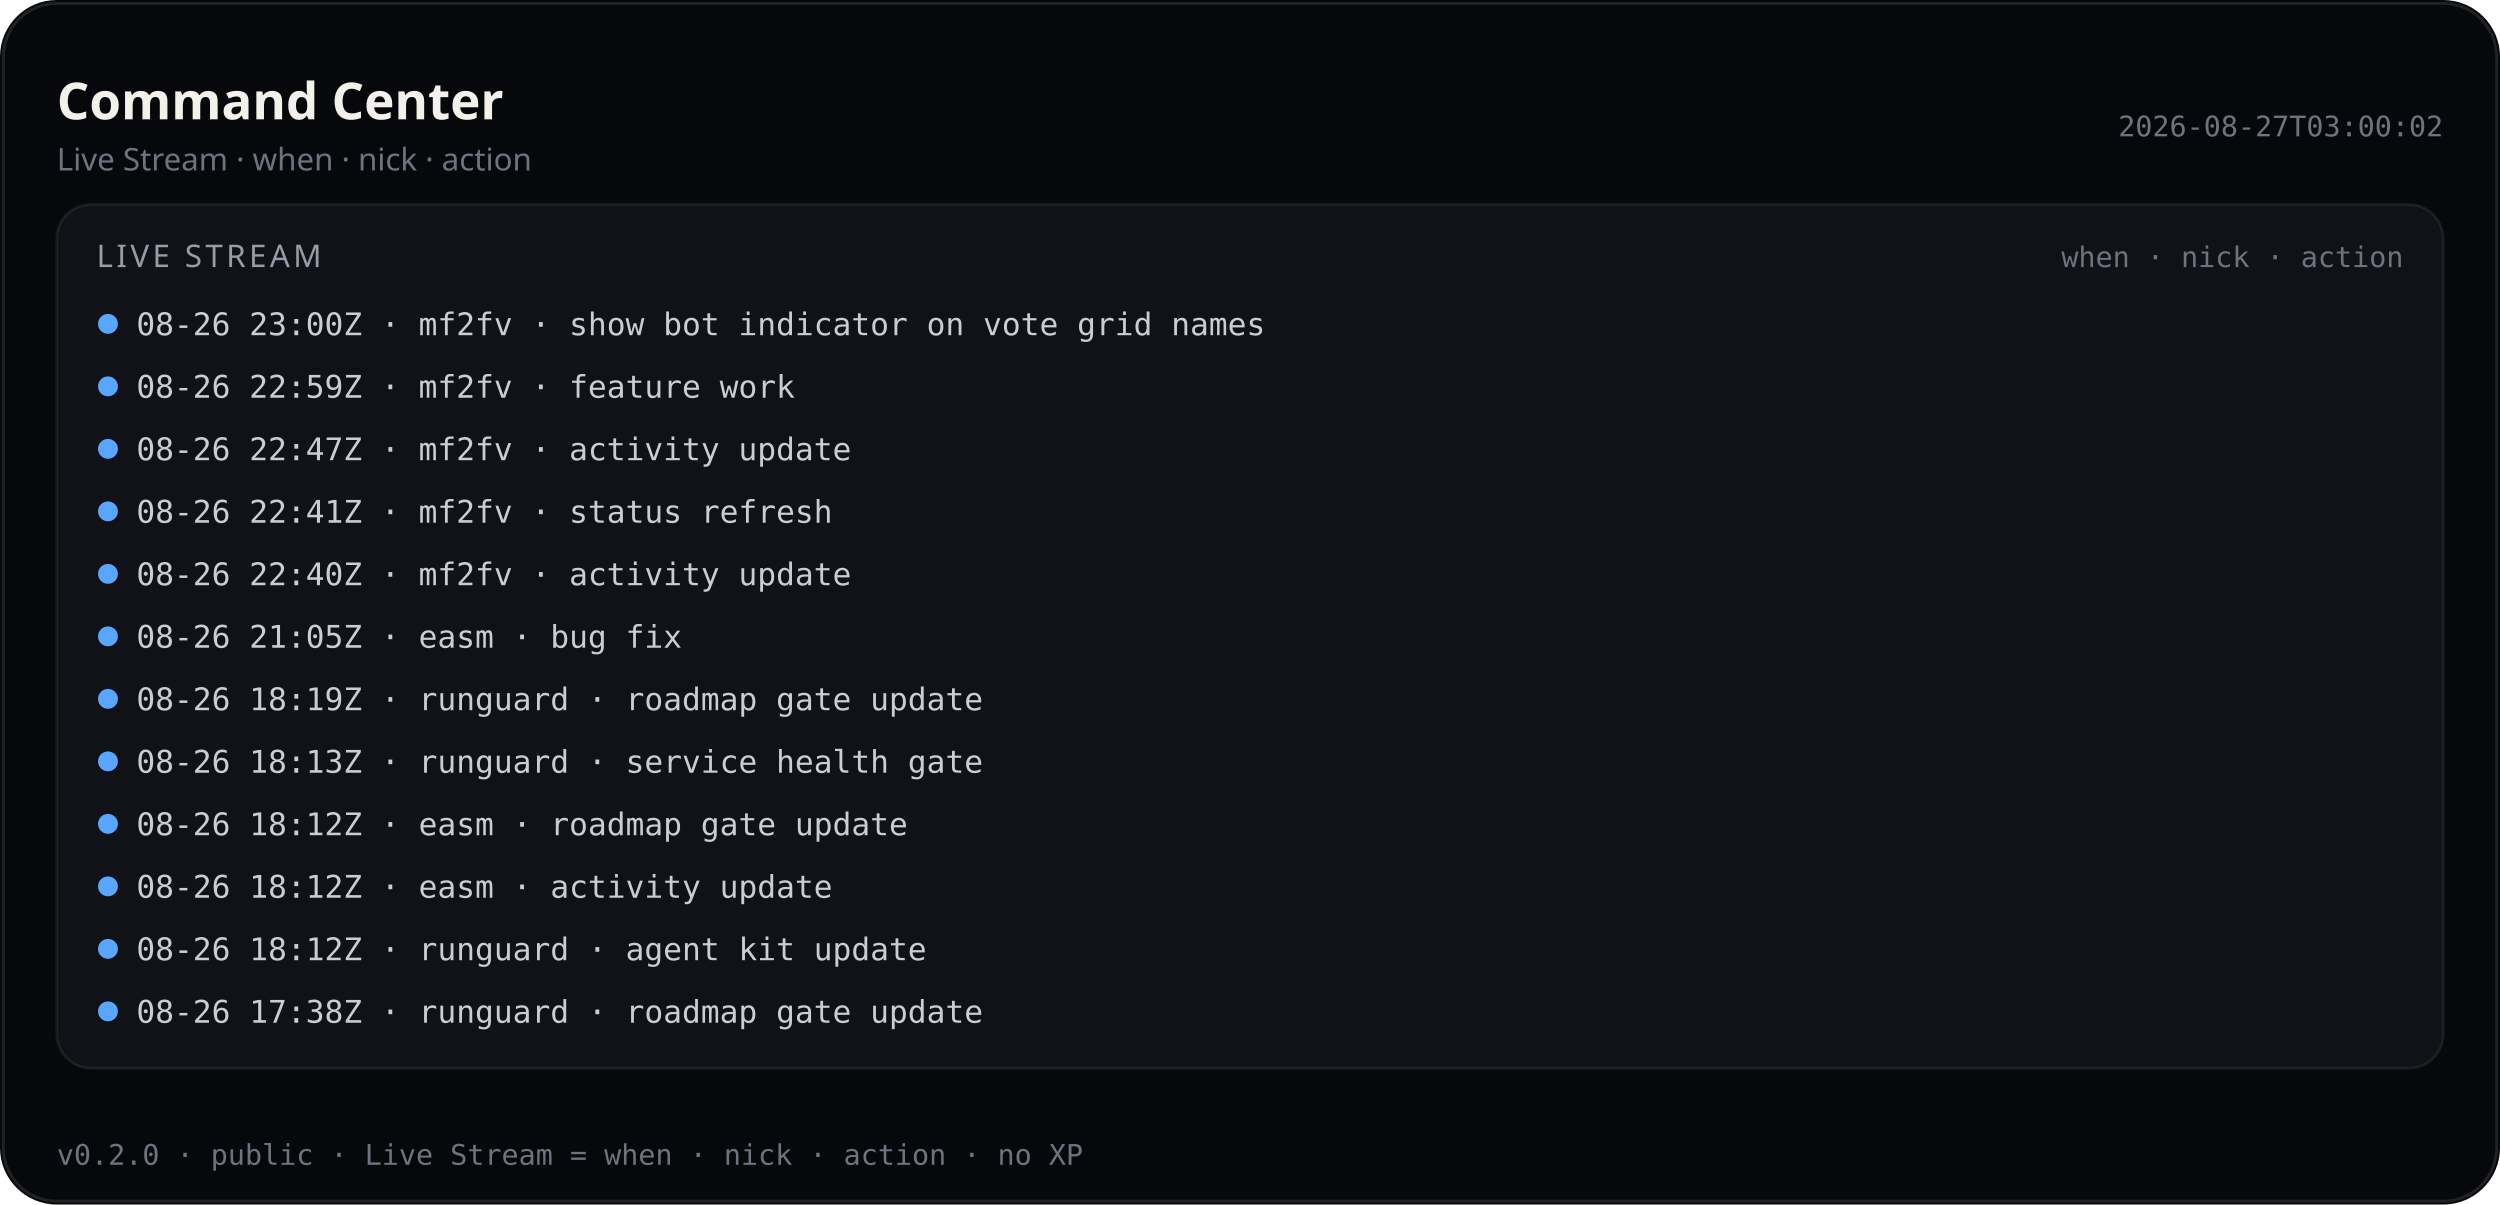
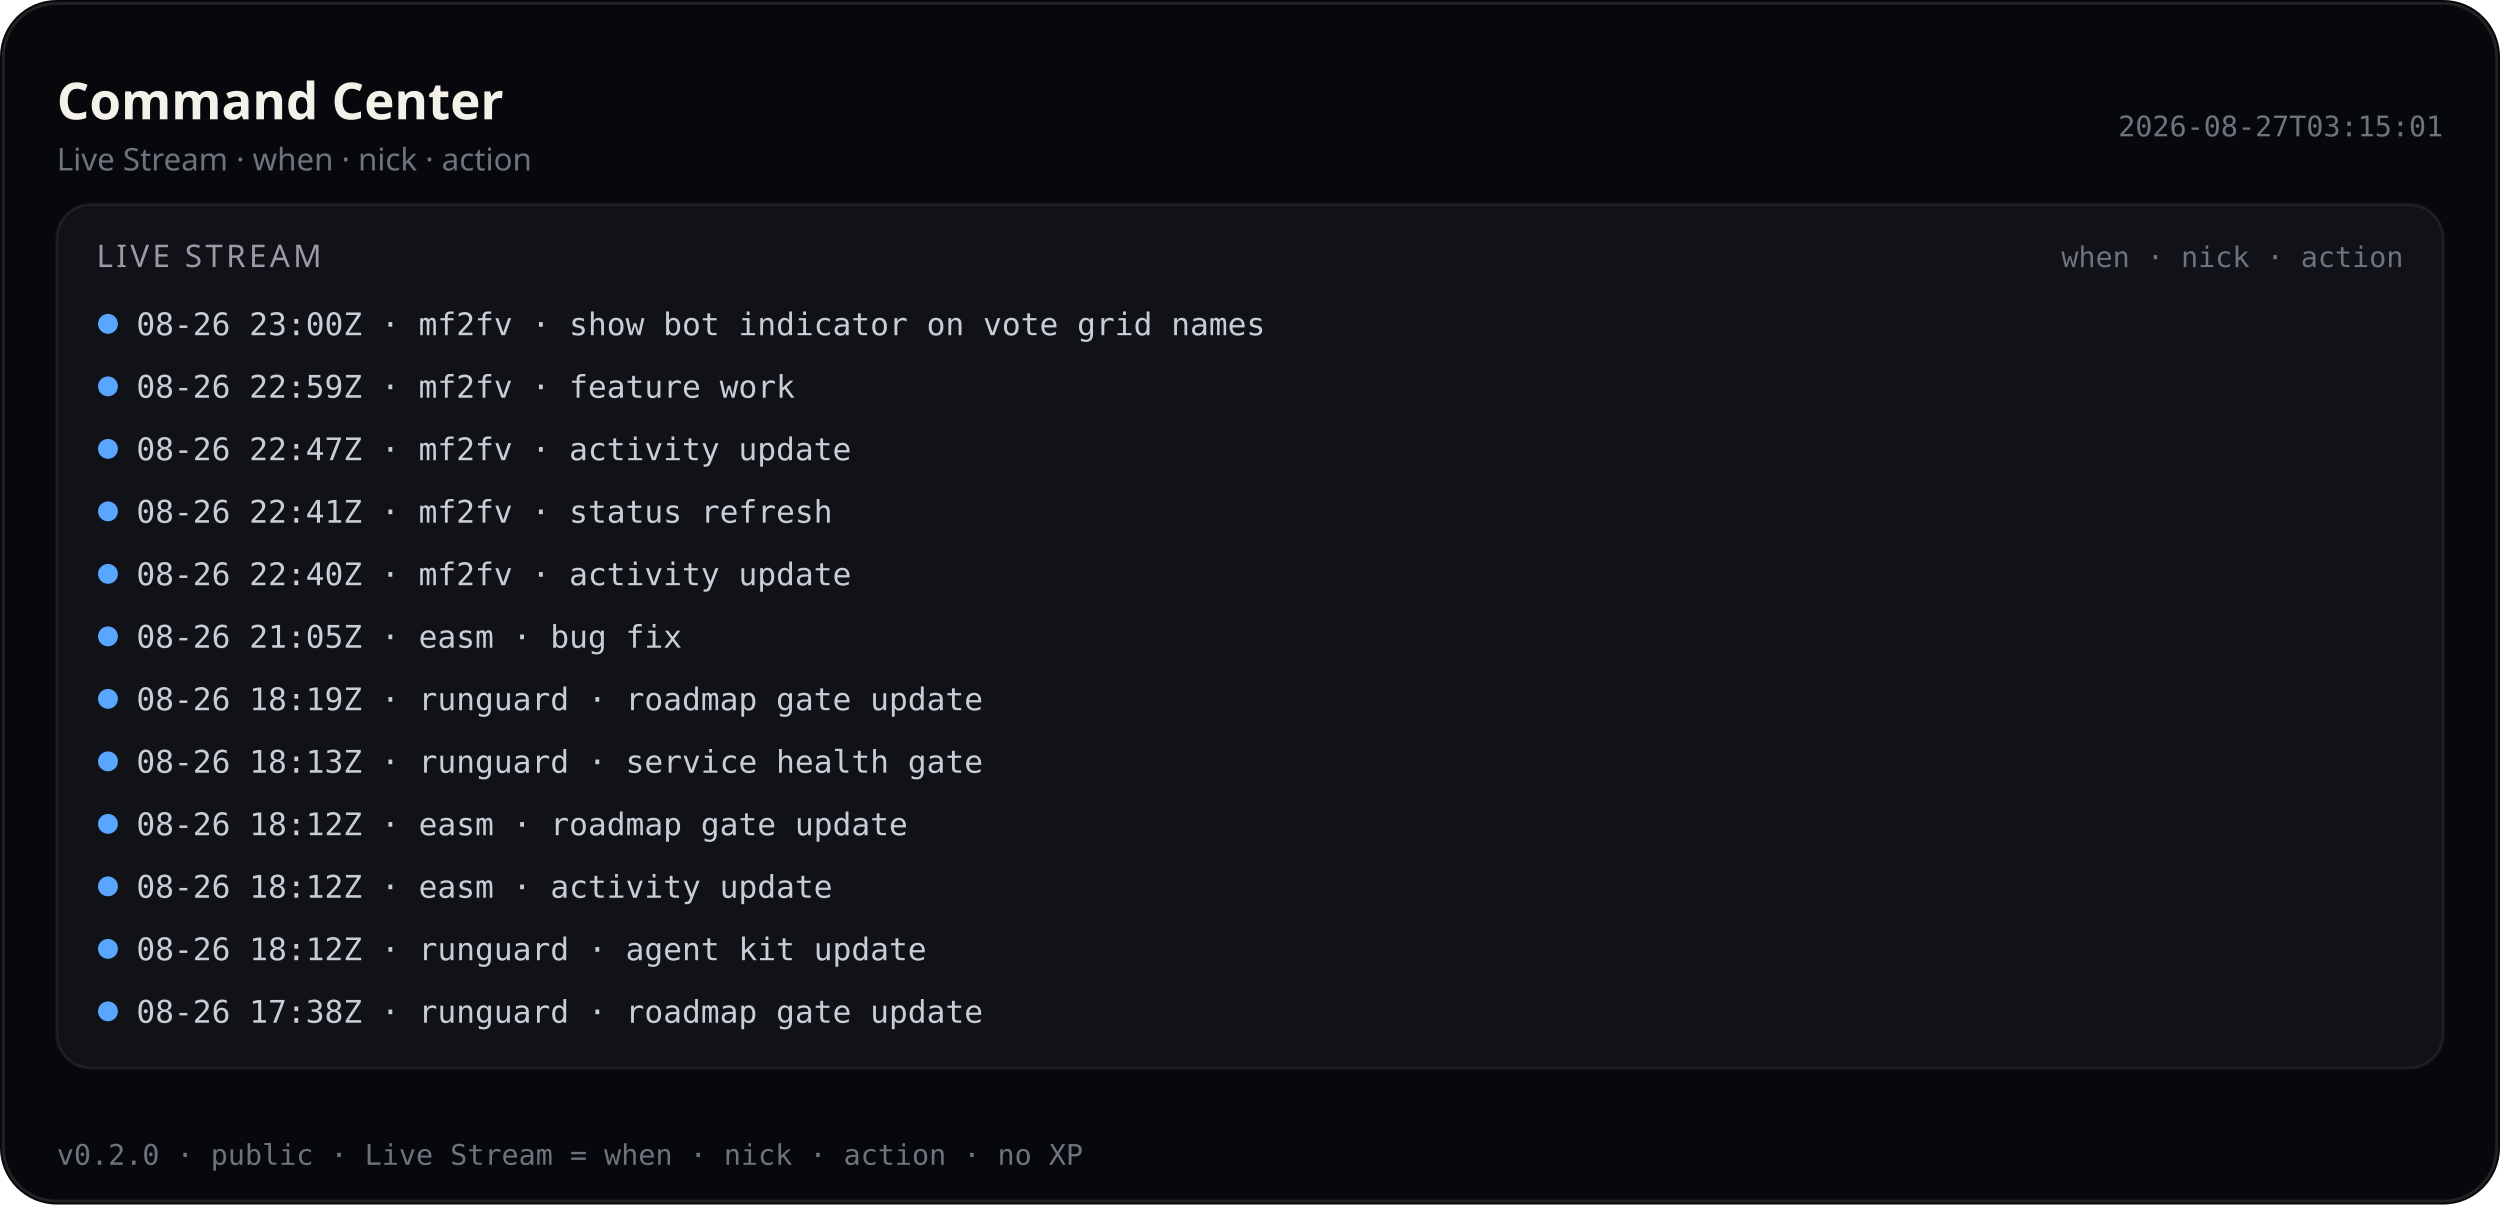
<svg xmlns="http://www.w3.org/2000/svg" viewBox="0 0 880 424" width="880" height="424" role="img" aria-label="Command Center — Live Stream (public)">
  <rect width="880" height="424" rx="20" fill="#07080b" />
  <rect x="1.2" y="1.2" width="877.6" height="421.6" rx="18.8" fill="none" stroke="rgba(232,228,214,0.12)" />
  <text x="20" y="42" fill="#f4f1ea" font-size="18" font-family="ui-sans-serif, system-ui, sans-serif" font-weight="600">Command Center</text>
  <text x="20" y="60" fill="#6f7380" font-size="11" font-family="ui-sans-serif, system-ui, sans-serif">Live Stream · when · nick · action</text>
-   <text x="860" y="48" fill="#6f7380" font-size="10" text-anchor="end" font-family="ui-monospace, SFMono-Regular, monospace">2026-08-27T03:00:02</text>
+   <text x="860" y="48" fill="#6f7380" font-size="10" text-anchor="end" font-family="ui-monospace, SFMono-Regular, monospace">2026-08-27T03:15:01</text>
  <rect x="20" y="72" width="840" height="304" rx="12" fill="#101218" stroke="rgba(232,228,214,0.08)" />
  <text x="34" y="94" fill="#9a9aa8" font-size="11" font-family="ui-sans-serif, system-ui, sans-serif" letter-spacing="1.2">LIVE STREAM</text>
  <text x="846" y="94" fill="#6f7380" font-size="10" text-anchor="end" font-family="ui-monospace, SFMono-Regular, monospace">when · nick · action</text>
  <defs>
    <clipPath id="live-stream-clip-pub">
      <rect x="20" y="72" width="840" height="304" />
    </clipPath>
  </defs>
  <g clip-path="url(#live-stream-clip-pub)">
    <circle cx="38" cy="114" r="3.5" fill="#58a6ff" />
    <text x="48" y="118" fill="#c9cdd6" font-size="11" font-family="ui-monospace, SFMono-Regular, monospace">08-26 23:00Z · mf2fv · show bot indicator on vote grid names</text>
    <circle cx="38" cy="136" r="3.5" fill="#58a6ff" />
    <text x="48" y="140" fill="#c9cdd6" font-size="11" font-family="ui-monospace, SFMono-Regular, monospace">08-26 22:59Z · mf2fv · feature work</text>
    <circle cx="38" cy="158" r="3.5" fill="#58a6ff" />
    <text x="48" y="162" fill="#c9cdd6" font-size="11" font-family="ui-monospace, SFMono-Regular, monospace">08-26 22:47Z · mf2fv · activity update</text>
    <circle cx="38" cy="180" r="3.5" fill="#58a6ff" />
    <text x="48" y="184" fill="#c9cdd6" font-size="11" font-family="ui-monospace, SFMono-Regular, monospace">08-26 22:41Z · mf2fv · status refresh</text>
    <circle cx="38" cy="202" r="3.5" fill="#58a6ff" />
    <text x="48" y="206" fill="#c9cdd6" font-size="11" font-family="ui-monospace, SFMono-Regular, monospace">08-26 22:40Z · mf2fv · activity update</text>
    <circle cx="38" cy="224" r="3.5" fill="#58a6ff" />
    <text x="48" y="228" fill="#c9cdd6" font-size="11" font-family="ui-monospace, SFMono-Regular, monospace">08-26 21:05Z · easm · bug fix</text>
    <circle cx="38" cy="246" r="3.5" fill="#58a6ff" />
    <text x="48" y="250" fill="#c9cdd6" font-size="11" font-family="ui-monospace, SFMono-Regular, monospace">08-26 18:19Z · runguard · roadmap gate update</text>
    <circle cx="38" cy="268" r="3.5" fill="#58a6ff" />
    <text x="48" y="272" fill="#c9cdd6" font-size="11" font-family="ui-monospace, SFMono-Regular, monospace">08-26 18:13Z · runguard · service health gate</text>
    <circle cx="38" cy="290" r="3.5" fill="#58a6ff" />
    <text x="48" y="294" fill="#c9cdd6" font-size="11" font-family="ui-monospace, SFMono-Regular, monospace">08-26 18:12Z · easm · roadmap gate update</text>
    <circle cx="38" cy="312" r="3.5" fill="#58a6ff" />
    <text x="48" y="316" fill="#c9cdd6" font-size="11" font-family="ui-monospace, SFMono-Regular, monospace">08-26 18:12Z · easm · activity update</text>
    <circle cx="38" cy="334" r="3.5" fill="#58a6ff" />
    <text x="48" y="338" fill="#c9cdd6" font-size="11" font-family="ui-monospace, SFMono-Regular, monospace">08-26 18:12Z · runguard · agent kit update</text>
    <circle cx="38" cy="356" r="3.5" fill="#58a6ff" />
    <text x="48" y="360" fill="#c9cdd6" font-size="11" font-family="ui-monospace, SFMono-Regular, monospace">08-26 17:38Z · runguard · roadmap gate update</text>
  </g>
  <text x="20" y="410" fill="#6f7380" font-size="10" font-family="ui-monospace, SFMono-Regular, monospace">v0.2.0 · public · Live Stream = when · nick · action · no XP</text>
</svg>
